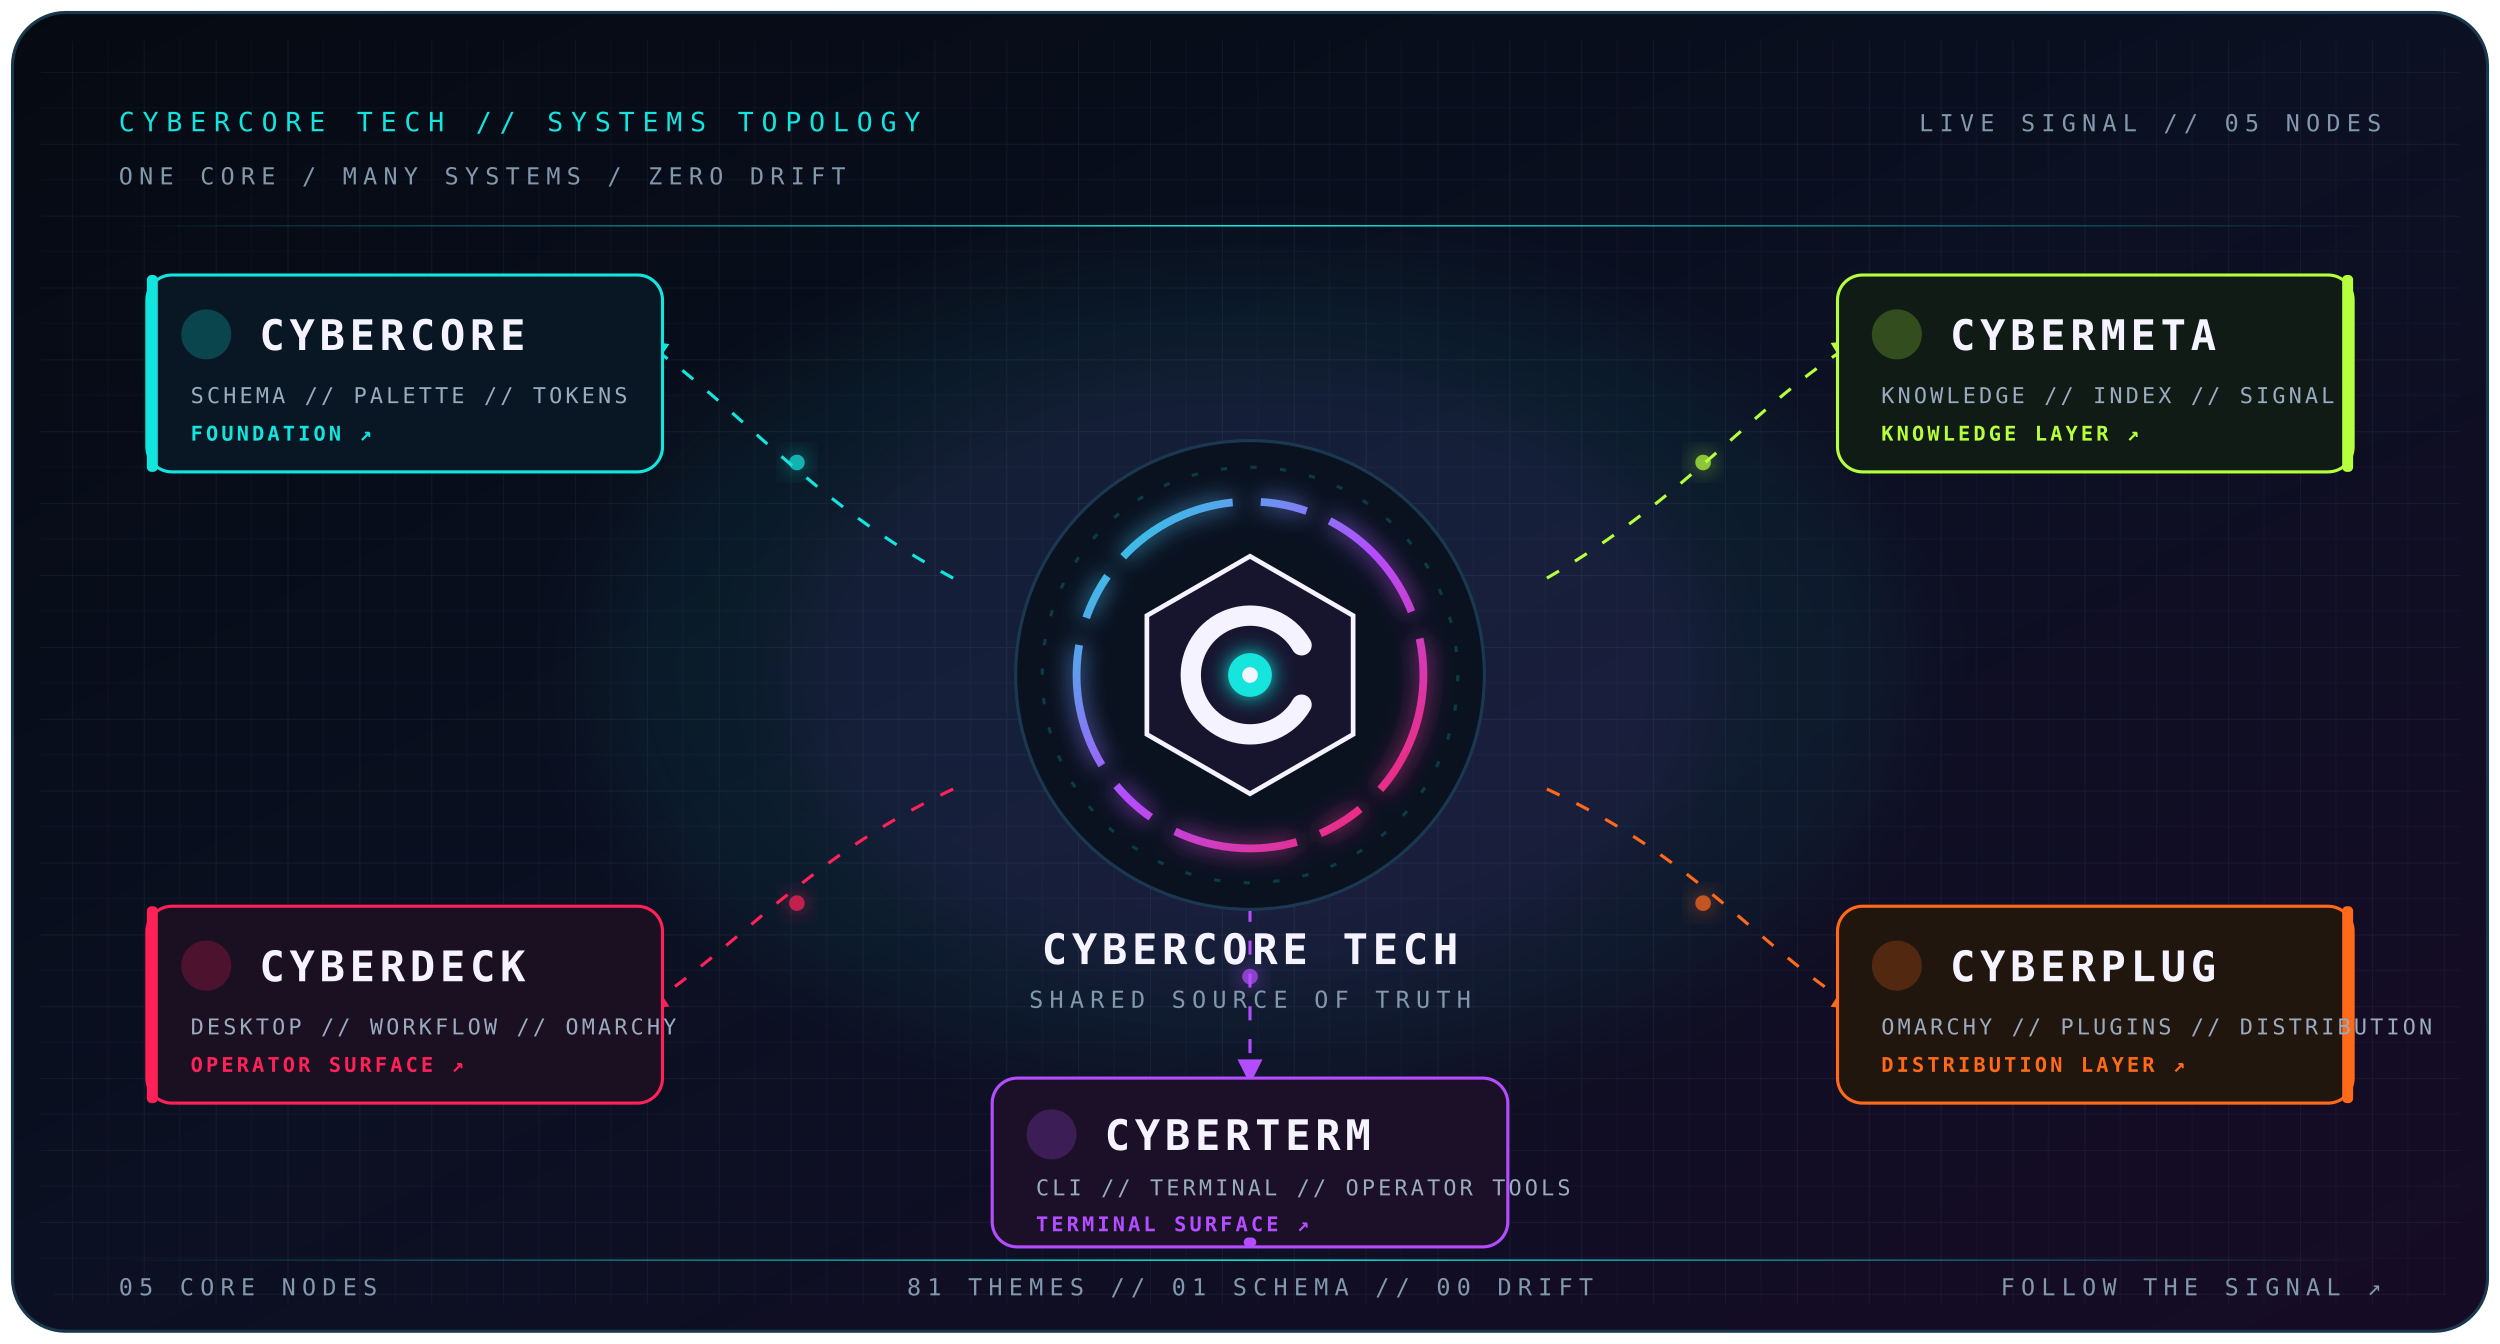
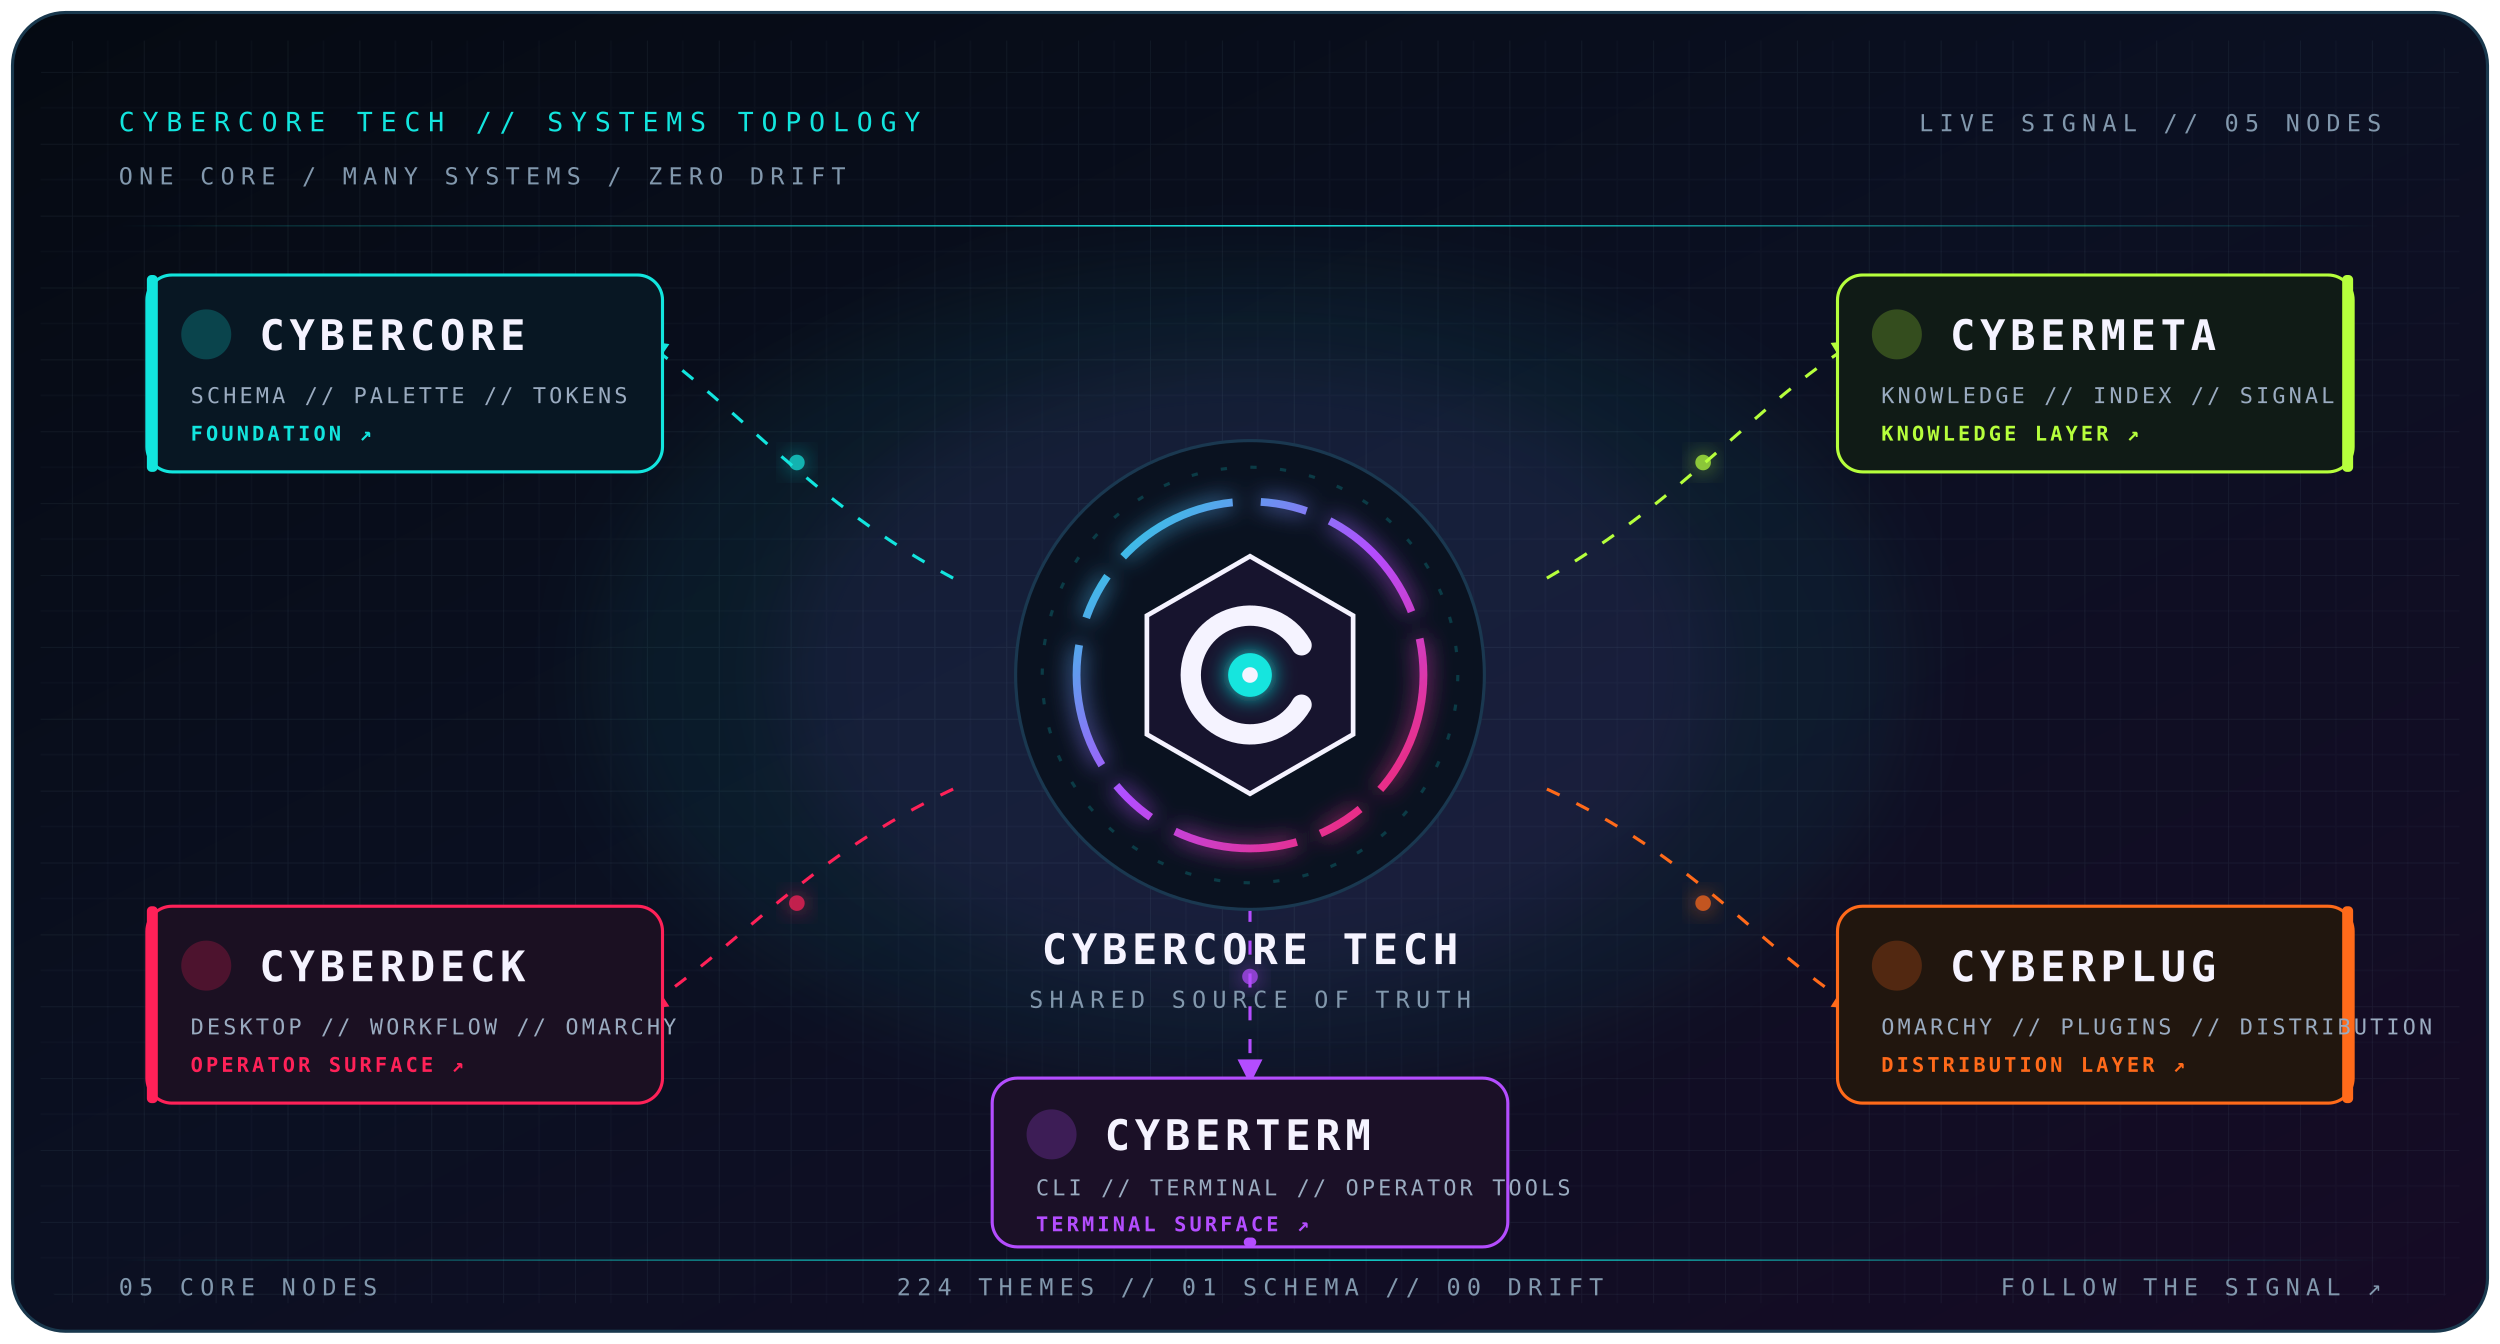
<svg xmlns="http://www.w3.org/2000/svg" width="1600" height="860" viewBox="0 0 1600 860" role="img" aria-labelledby="title desc">
  <defs>
    <linearGradient id="bg" x1="0" y1="0" x2="1" y2="1">
      <stop offset="0" stop-color="#050a12" />
      <stop offset="0.48" stop-color="#0b1022" />
      <stop offset="1" stop-color="#160b25" />
    </linearGradient>
    <linearGradient id="core" x1="0" y1="0" x2="1" y2="1">
      <stop offset="0" stop-color="#12e5de" />
      <stop offset="0.5" stop-color="#b44dff" />
      <stop offset="1" stop-color="#ff2158" />
    </linearGradient>
    <linearGradient id="cyan" x1="0" y1="0" x2="1" y2="0">
      <stop stop-color="#12e5de" stop-opacity="0" />
      <stop offset="0.5" stop-color="#12e5de" />
      <stop offset="1" stop-color="#12e5de" stop-opacity="0" />
    </linearGradient>
    <filter id="glow" x="-80%" y="-80%" width="260%" height="260%">
      <feGaussianBlur stdDeviation="7" result="blur" />
      <feMerge>
        <feMergeNode in="blur" />
        <feMergeNode in="SourceGraphic" />
      </feMerge>
    </filter>
    <filter id="soft" x="-80%" y="-80%" width="260%" height="260%">
      <feGaussianBlur stdDeviation="24" />
    </filter>
    <pattern id="grid" width="46" height="46" patternUnits="userSpaceOnUse">
      <path d="M46 0H0V46" fill="none" stroke="#82a8c5" stroke-opacity=".09" />
      <path d="M23 0V46M0 23H46" fill="none" stroke="#82a8c5" stroke-opacity=".035" />
    </pattern>
    <marker id="arrow-cyan" markerWidth="8" markerHeight="8" refX="6" refY="4" orient="auto">
      <path d="M0 0L8 4L0 8Z" fill="#12e5de" />
    </marker>
    <marker id="arrow-pink" markerWidth="8" markerHeight="8" refX="6" refY="4" orient="auto">
      <path d="M0 0L8 4L0 8Z" fill="#ff2158" />
    </marker>
    <marker id="arrow-green" markerWidth="8" markerHeight="8" refX="6" refY="4" orient="auto">
      <path d="M0 0L8 4L0 8Z" fill="#b6ff3c" />
    </marker>
    <marker id="arrow-orange" markerWidth="8" markerHeight="8" refX="6" refY="4" orient="auto">
      <path d="M0 0L8 4L0 8Z" fill="#ff6a1a" />
    </marker>
    <marker id="arrow-purple" markerWidth="8" markerHeight="8" refX="6" refY="4" orient="auto">
      <path d="M0 0L8 4L0 8Z" fill="#b44dff" />
    </marker>
    <style>
      text{font-family:'JetBrains Mono','SFMono-Regular',Consolas,monospace}
      .micro{font-size:15px;letter-spacing:4px;fill:#8298ad}
      .eyebrow{font-size:17px;letter-spacing:5px;fill:#12e5de}
      .node-title{font-size:27px;font-weight:700;letter-spacing:3px;fill:#f5f3ff}
      .node-meta{font-size:14px;letter-spacing:2px;fill:#9aabc0}
      .node-signal{font-size:13px;letter-spacing:2px;font-weight:700}
      .route{fill:none;stroke-width:2;stroke-dasharray:9 12;animation:flow 8s linear infinite}
      .pulse{animation:pulse 2.8s ease-in-out infinite}
      .scan{animation:scan 5s ease-in-out infinite}
      @keyframes flow{to{stroke-dashoffset:-168}}
      @keyframes pulse{0%,100%{opacity:.45;transform:scale(1)}50%{opacity:1;transform:scale(1.18)}}
      @keyframes scan{0%,100%{opacity:.2}50%{opacity:.8}}
    </style>
  </defs>
  <rect x="8" y="8" width="1584" height="844" rx="34" fill="url(#bg)" stroke="#19384d" stroke-width="2" />
  <rect x="26" y="26" width="1548" height="808" rx="24" fill="url(#grid)" />
  <ellipse cx="800" cy="430" rx="420" ry="260" fill="#12e5de" opacity=".055" filter="url(#soft)" />
  <ellipse cx="800" cy="430" rx="300" ry="200" fill="#b44dff" opacity=".07" filter="url(#soft)" />
  <text x="76" y="84" class="eyebrow">CYBERCORE TECH // SYSTEMS TOPOLOGY</text>
  <text x="76" y="118" class="micro">ONE CORE / MANY SYSTEMS / ZERO DRIFT</text>
  <rect x="76" y="144" width="1448" height="1" fill="url(#cyan)" />
  <text x="1524" y="84" text-anchor="end" class="micro">LIVE SIGNAL // 05 NODES</text>
  <path d="M610 370C520 322 472 260 414 220" class="route" stroke="#12e5de" marker-end="url(#arrow-cyan)" />
  <path d="M610 505C518 548 472 606 414 644" class="route" stroke="#ff2158" marker-end="url(#arrow-pink)" />
  <path d="M990 370C1080 318 1124 258 1186 220" class="route" stroke="#b6ff3c" marker-end="url(#arrow-green)" />
  <path d="M990 505C1084 548 1126 606 1186 644" class="route" stroke="#ff6a1a" marker-end="url(#arrow-orange)" />
  <path d="M800 560C800 616 800 646 800 690" class="route" stroke="#b44dff" marker-end="url(#arrow-purple)" />
  <g class="scan" opacity=".75">
    <circle cx="510" cy="296" r="5" fill="#12e5de" filter="url(#glow)" />
    <circle cx="510" cy="578" r="5" fill="#ff2158" filter="url(#glow)" />
    <circle cx="1090" cy="296" r="5" fill="#b6ff3c" filter="url(#glow)" />
    <circle cx="1090" cy="578" r="5" fill="#ff6a1a" filter="url(#glow)" />
    <circle cx="800" cy="625" r="5" fill="#b44dff" filter="url(#glow)" />
  </g>
  <g transform="translate(800 432)">
    <circle r="150" fill="#0a1220" stroke="#1a3850" stroke-width="2" />
    <circle r="133" fill="none" stroke="#12e5de" stroke-opacity=".2" stroke-width="2" stroke-dasharray="4 15" />
    <circle r="111" fill="none" stroke="url(#core)" stroke-width="5" stroke-dasharray="80 18 30 16" filter="url(#glow)" />
    <path d="M0-76L66-38V38L0 76L-66 38V-38Z" fill="#17142e" stroke="#f5f3ff" stroke-width="3" />
    <path d="M33-19A38 38 0 1 0 33 19" fill="none" stroke="#f5f3ff" stroke-width="13" stroke-linecap="round" />
    <circle r="14" fill="#12e5de" filter="url(#glow)" />
    <circle r="5" fill="#f5f3ff" />
    <text y="185" text-anchor="middle" class="node-title" font-size="24">CYBERCORE TECH</text>
    <text y="213" text-anchor="middle" class="micro">SHARED SOURCE OF TRUTH</text>
  </g>
  <a href="https://github.com/cybercoretech/cybercore">
    <g transform="translate(94 176)">
      <rect width="330" height="126" rx="16" fill="#081723" stroke="#12e5de" stroke-width="2" />
      <rect width="7" height="126" rx="3" fill="#12e5de" />
      <circle cx="38" cy="38" r="15" fill="#12e5de" opacity=".22" stroke="#12e5de" stroke-width="2" />
      <text x="72" y="48" class="node-title">CYBERCORE</text>
      <text x="28" y="82" class="node-meta">SCHEMA // PALETTE // TOKENS</text>
      <text x="28" y="106" class="node-signal" fill="#12e5de">FOUNDATION  ↗</text>
    </g>
  </a>
  <a href="https://github.com/cybercoretech/cyberdeck">
    <g transform="translate(94 580)">
      <rect width="330" height="126" rx="16" fill="#1b1022" stroke="#ff2158" stroke-width="2" />
      <rect width="7" height="126" rx="3" fill="#ff2158" />
      <circle cx="38" cy="38" r="15" fill="#ff2158" opacity=".22" stroke="#ff2158" stroke-width="2" />
      <text x="72" y="48" class="node-title">CYBERDECK</text>
      <text x="28" y="82" class="node-meta">DESKTOP // WORKFLOW // OMARCHY</text>
      <text x="28" y="106" class="node-signal" fill="#ff2158">OPERATOR SURFACE  ↗</text>
    </g>
  </a>
  <a href="https://github.com/cybercoretech/cybermeta">
    <g transform="translate(1176 176)">
      <rect width="330" height="126" rx="16" fill="#101b16" stroke="#b6ff3c" stroke-width="2" />
      <rect x="323" width="7" height="126" rx="3" fill="#b6ff3c" />
      <circle cx="38" cy="38" r="15" fill="#b6ff3c" opacity=".22" stroke="#b6ff3c" stroke-width="2" />
      <text x="72" y="48" class="node-title">CYBERMETA</text>
      <text x="28" y="82" class="node-meta">KNOWLEDGE // INDEX // SIGNAL</text>
      <text x="28" y="106" class="node-signal" fill="#b6ff3c">KNOWLEDGE LAYER  ↗</text>
    </g>
  </a>
  <a href="https://github.com/cybercoretech/cyberplug">
    <g transform="translate(1176 580)">
      <rect width="330" height="126" rx="16" fill="#21160e" stroke="#ff6a1a" stroke-width="2" />
      <rect x="323" width="7" height="126" rx="3" fill="#ff6a1a" />
      <circle cx="38" cy="38" r="15" fill="#ff6a1a" opacity=".22" stroke="#ff6a1a" stroke-width="2" />
      <text x="72" y="48" class="node-title">CYBERPLUG</text>
      <text x="28" y="82" class="node-meta">OMARCHY // PLUGINS // DISTRIBUTION</text>
      <text x="28" y="106" class="node-signal" fill="#ff6a1a">DISTRIBUTION LAYER  ↗</text>
    </g>
  </a>
  <a href="https://github.com/cybercoretech/cyberterm">
    <g transform="translate(635 690)">
      <rect width="330" height="108" rx="16" fill="#1b1027" stroke="#b44dff" stroke-width="2" />
      <rect x="161" y="102" width="8" height="6" rx="3" fill="#b44dff" />
      <circle cx="38" cy="36" r="15" fill="#b44dff" opacity=".22" stroke="#b44dff" stroke-width="2" />
      <text x="72" y="46" class="node-title">CYBERTERM</text>
      <text x="28" y="75" class="node-meta">CLI // TERMINAL // OPERATOR TOOLS</text>
      <text x="28" y="98" class="node-signal" fill="#b44dff">TERMINAL SURFACE  ↗</text>
    </g>
  </a>
  <rect x="76" y="806" width="1448" height="1" fill="url(#cyan)" />
  <text x="76" y="829" class="micro">05 CORE NODES</text>
-   <text x="800" y="829" text-anchor="middle" class="micro">81 THEMES // 01 SCHEMA // 00 DRIFT</text>
+   <text x="800" y="829" text-anchor="middle" class="micro">224 THEMES // 01 SCHEMA // 00 DRIFT</text>
  <text x="1524" y="829" text-anchor="end" class="micro">FOLLOW THE SIGNAL ↗</text>
</svg>
